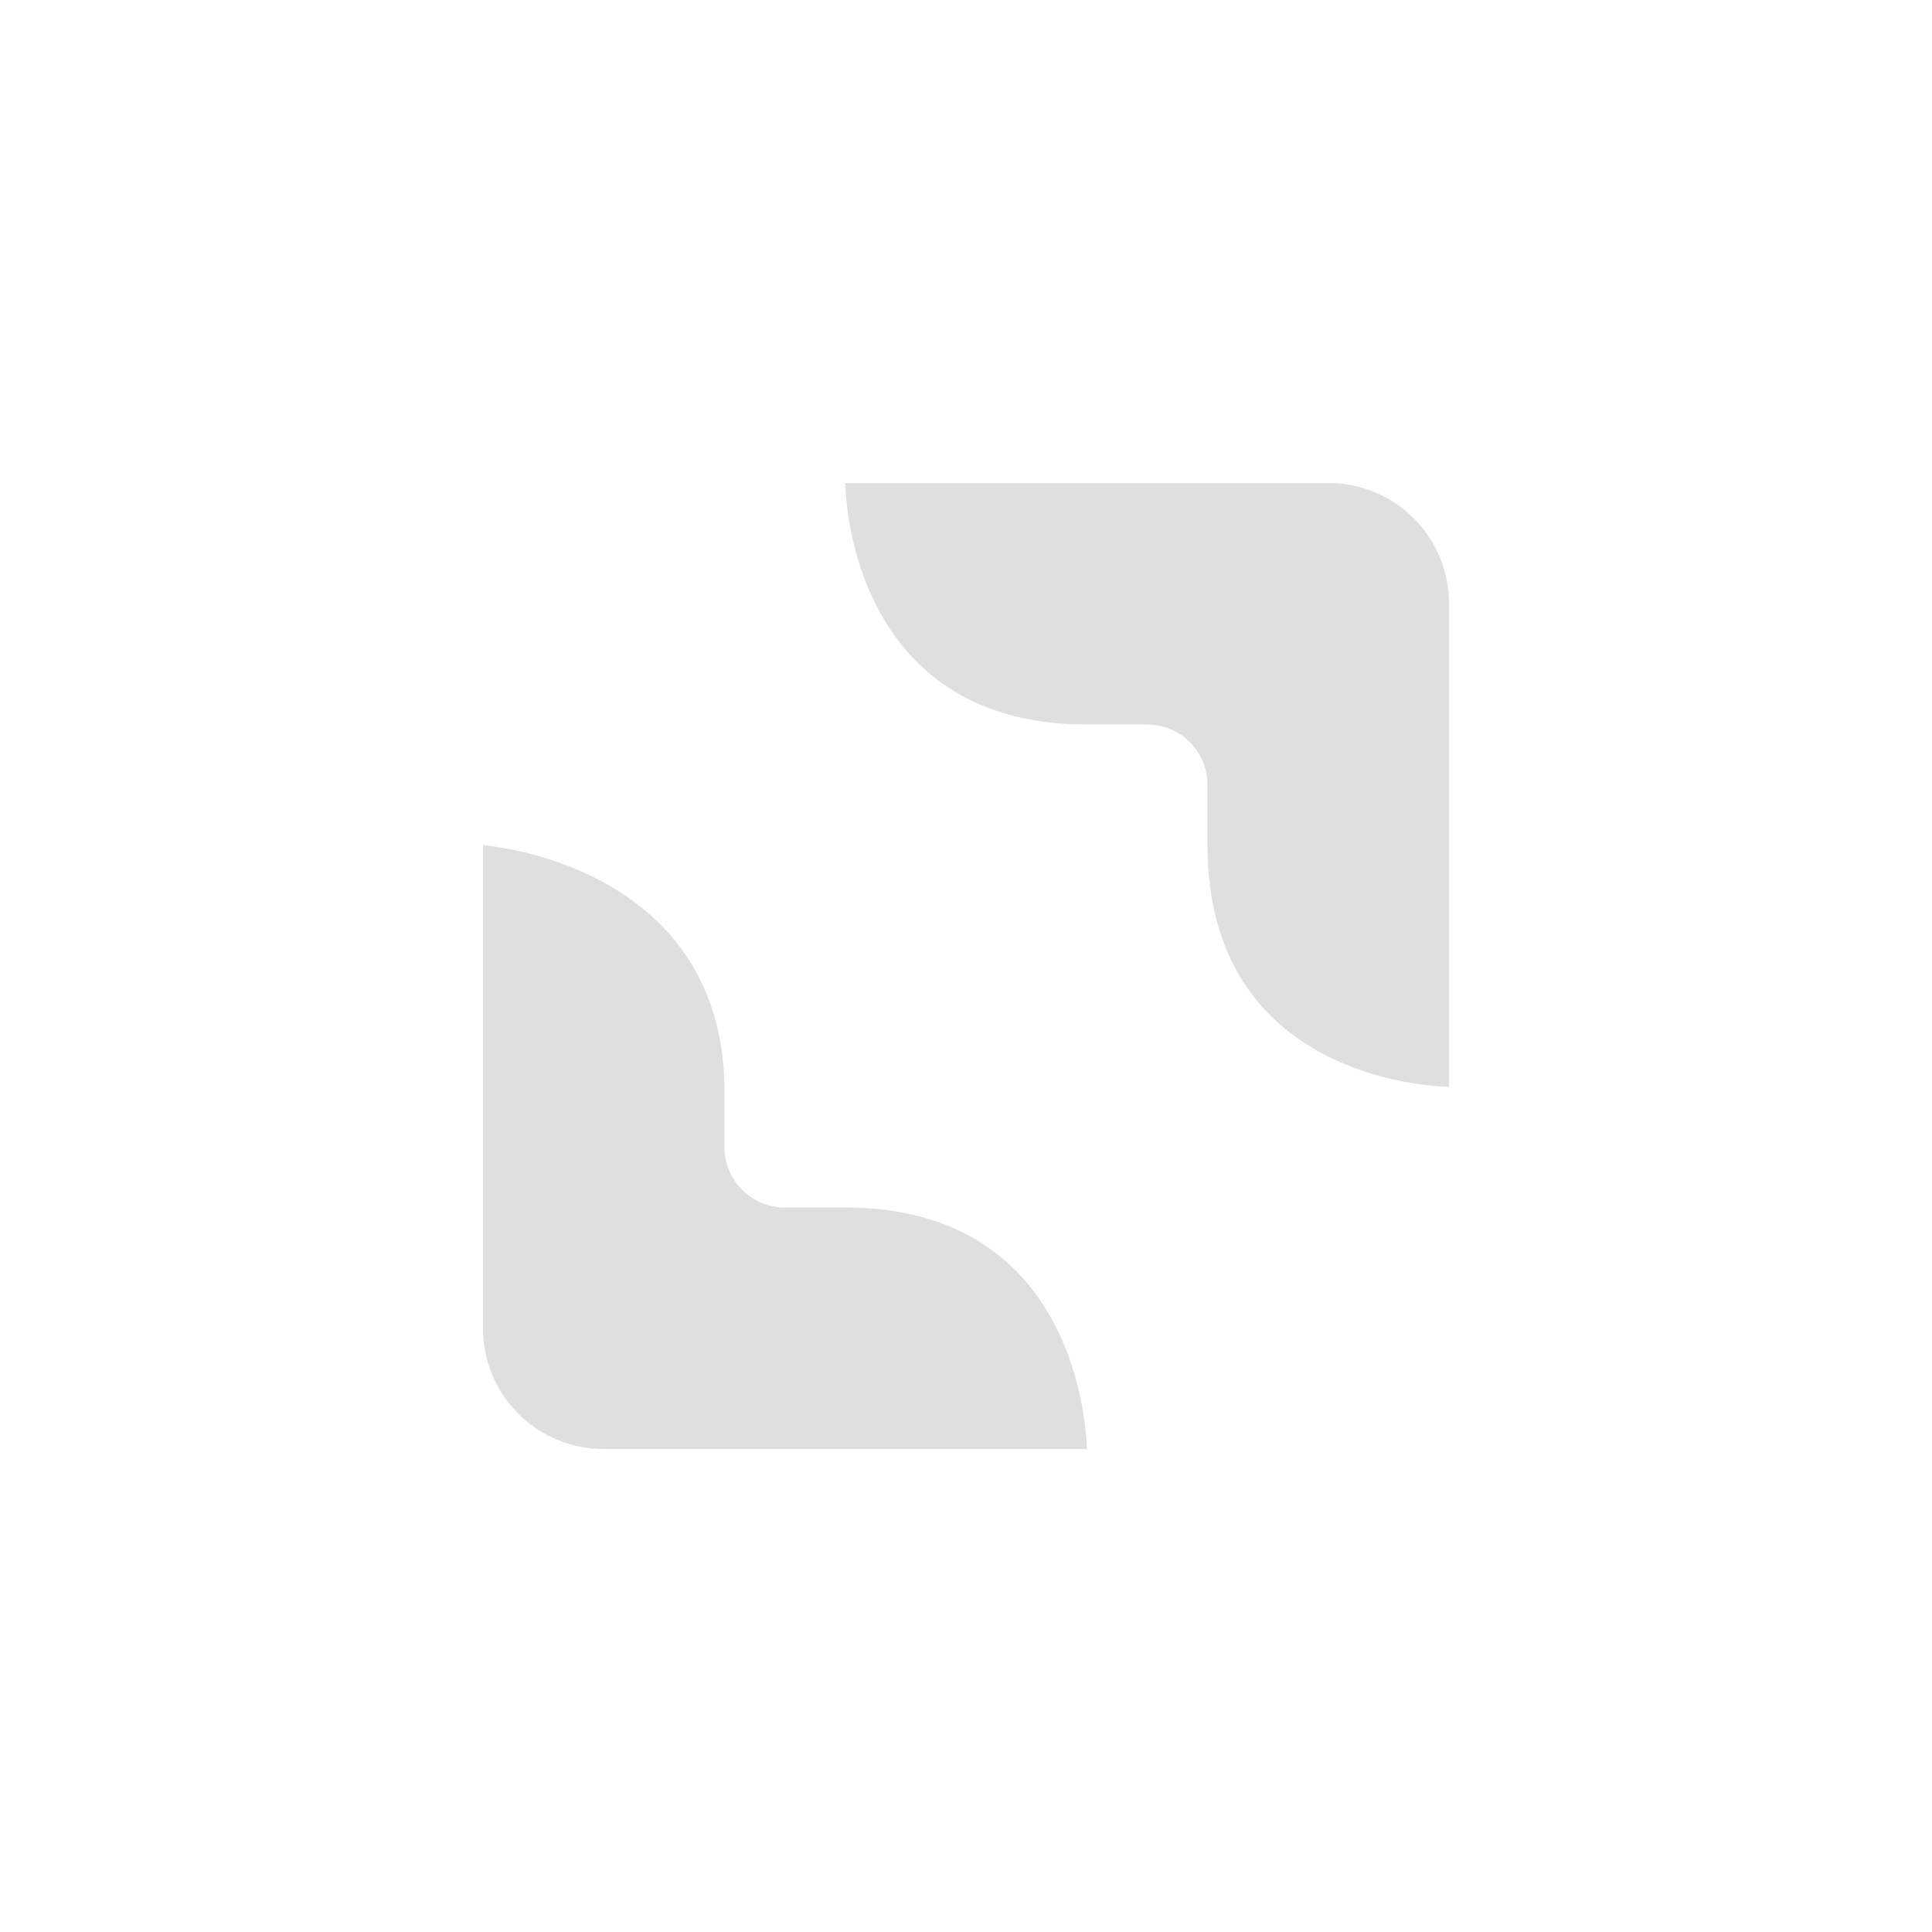
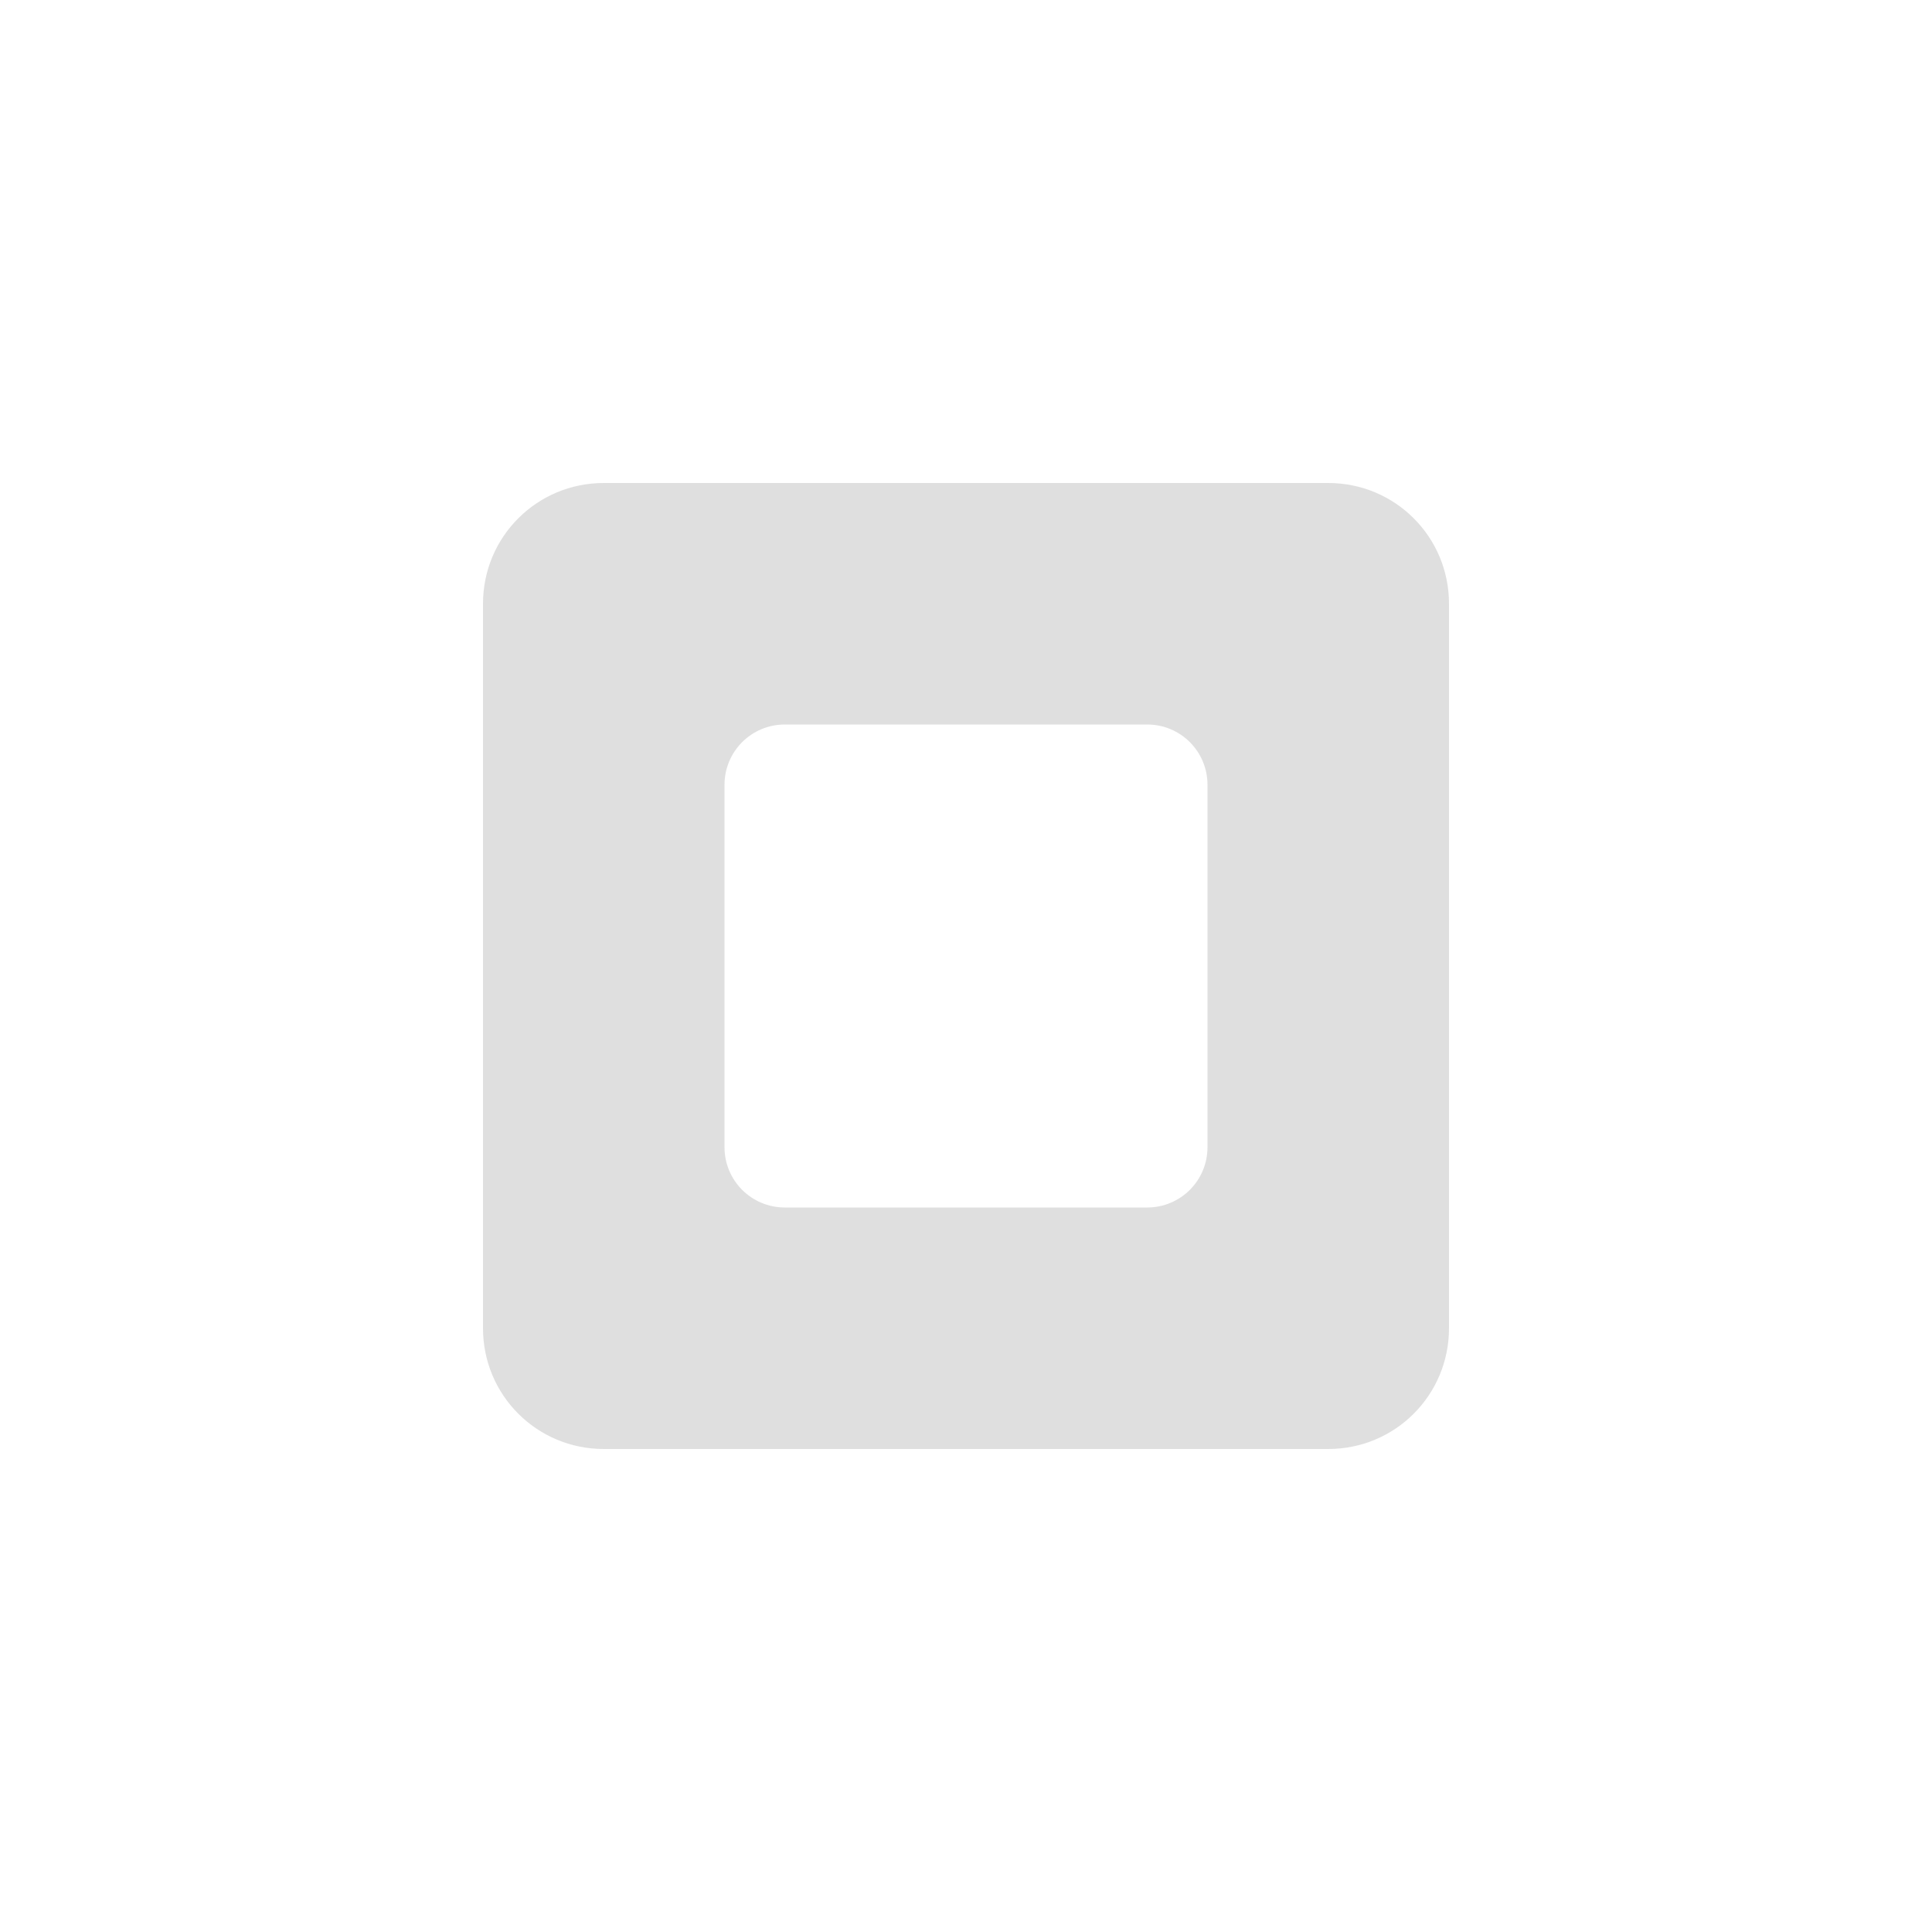
- <svg xmlns="http://www.w3.org/2000/svg" width="16" height="16" version="1.1">
-   <defs>
+ <svg xmlns="http://www.w3.org/2000/svg" width="16" height="16" version="1.1" id="svg1">
+   <defs id="defs1">
    <style id="current-color-scheme" type="text/css">
   .ColorScheme-Text { color:#dfdfdf; } .ColorScheme-Highlight { color:#4285f4; } .ColorScheme-NeutralText { color:#ff9800; } .ColorScheme-PositiveText { color:#4caf50; } .ColorScheme-NegativeText { color:#f44336; }
  </style>
  </defs>
-   <path style="fill:currentColor" class="ColorScheme-Text" d="M 7,4 C 7,4 7,6 9,6 H 9.5 C 9.777,6 10,6.223 10,6.5 V 7 C 10,9 12,9 12,9 V 5 C 12,4.446 11.554,4 11,4 Z M 4,7 V 11 C 4,11.554 4.446,12 5,12 H 9 C 9,12 9,10 7,10 H 6.5 C 6.223,10 6,9.777 6,9.5 V 9 C 5.968,7.138 4,7 4,7 Z" />
+   <path id="path1" style="fill:currentColor" class="ColorScheme-Text" d="M 5,4 C 4.446,4 4,4.446 4,5 v 6 c 0,0.554 0.446,1 1,1 h 6 c 0.554,0 1,-0.446 1,-1 V 5 C 12,4.446 11.554,4 11,4 Z m 1.5,2 h 3 C 9.777,6 10,6.223 10,6.5 v 3 C 10,9.777 9.777,10 9.5,10 h -3 C 6.223,10 6,9.777 6,9.5 v -3 C 6,6.223 6.223,6 6.5,6 Z" />
</svg>
